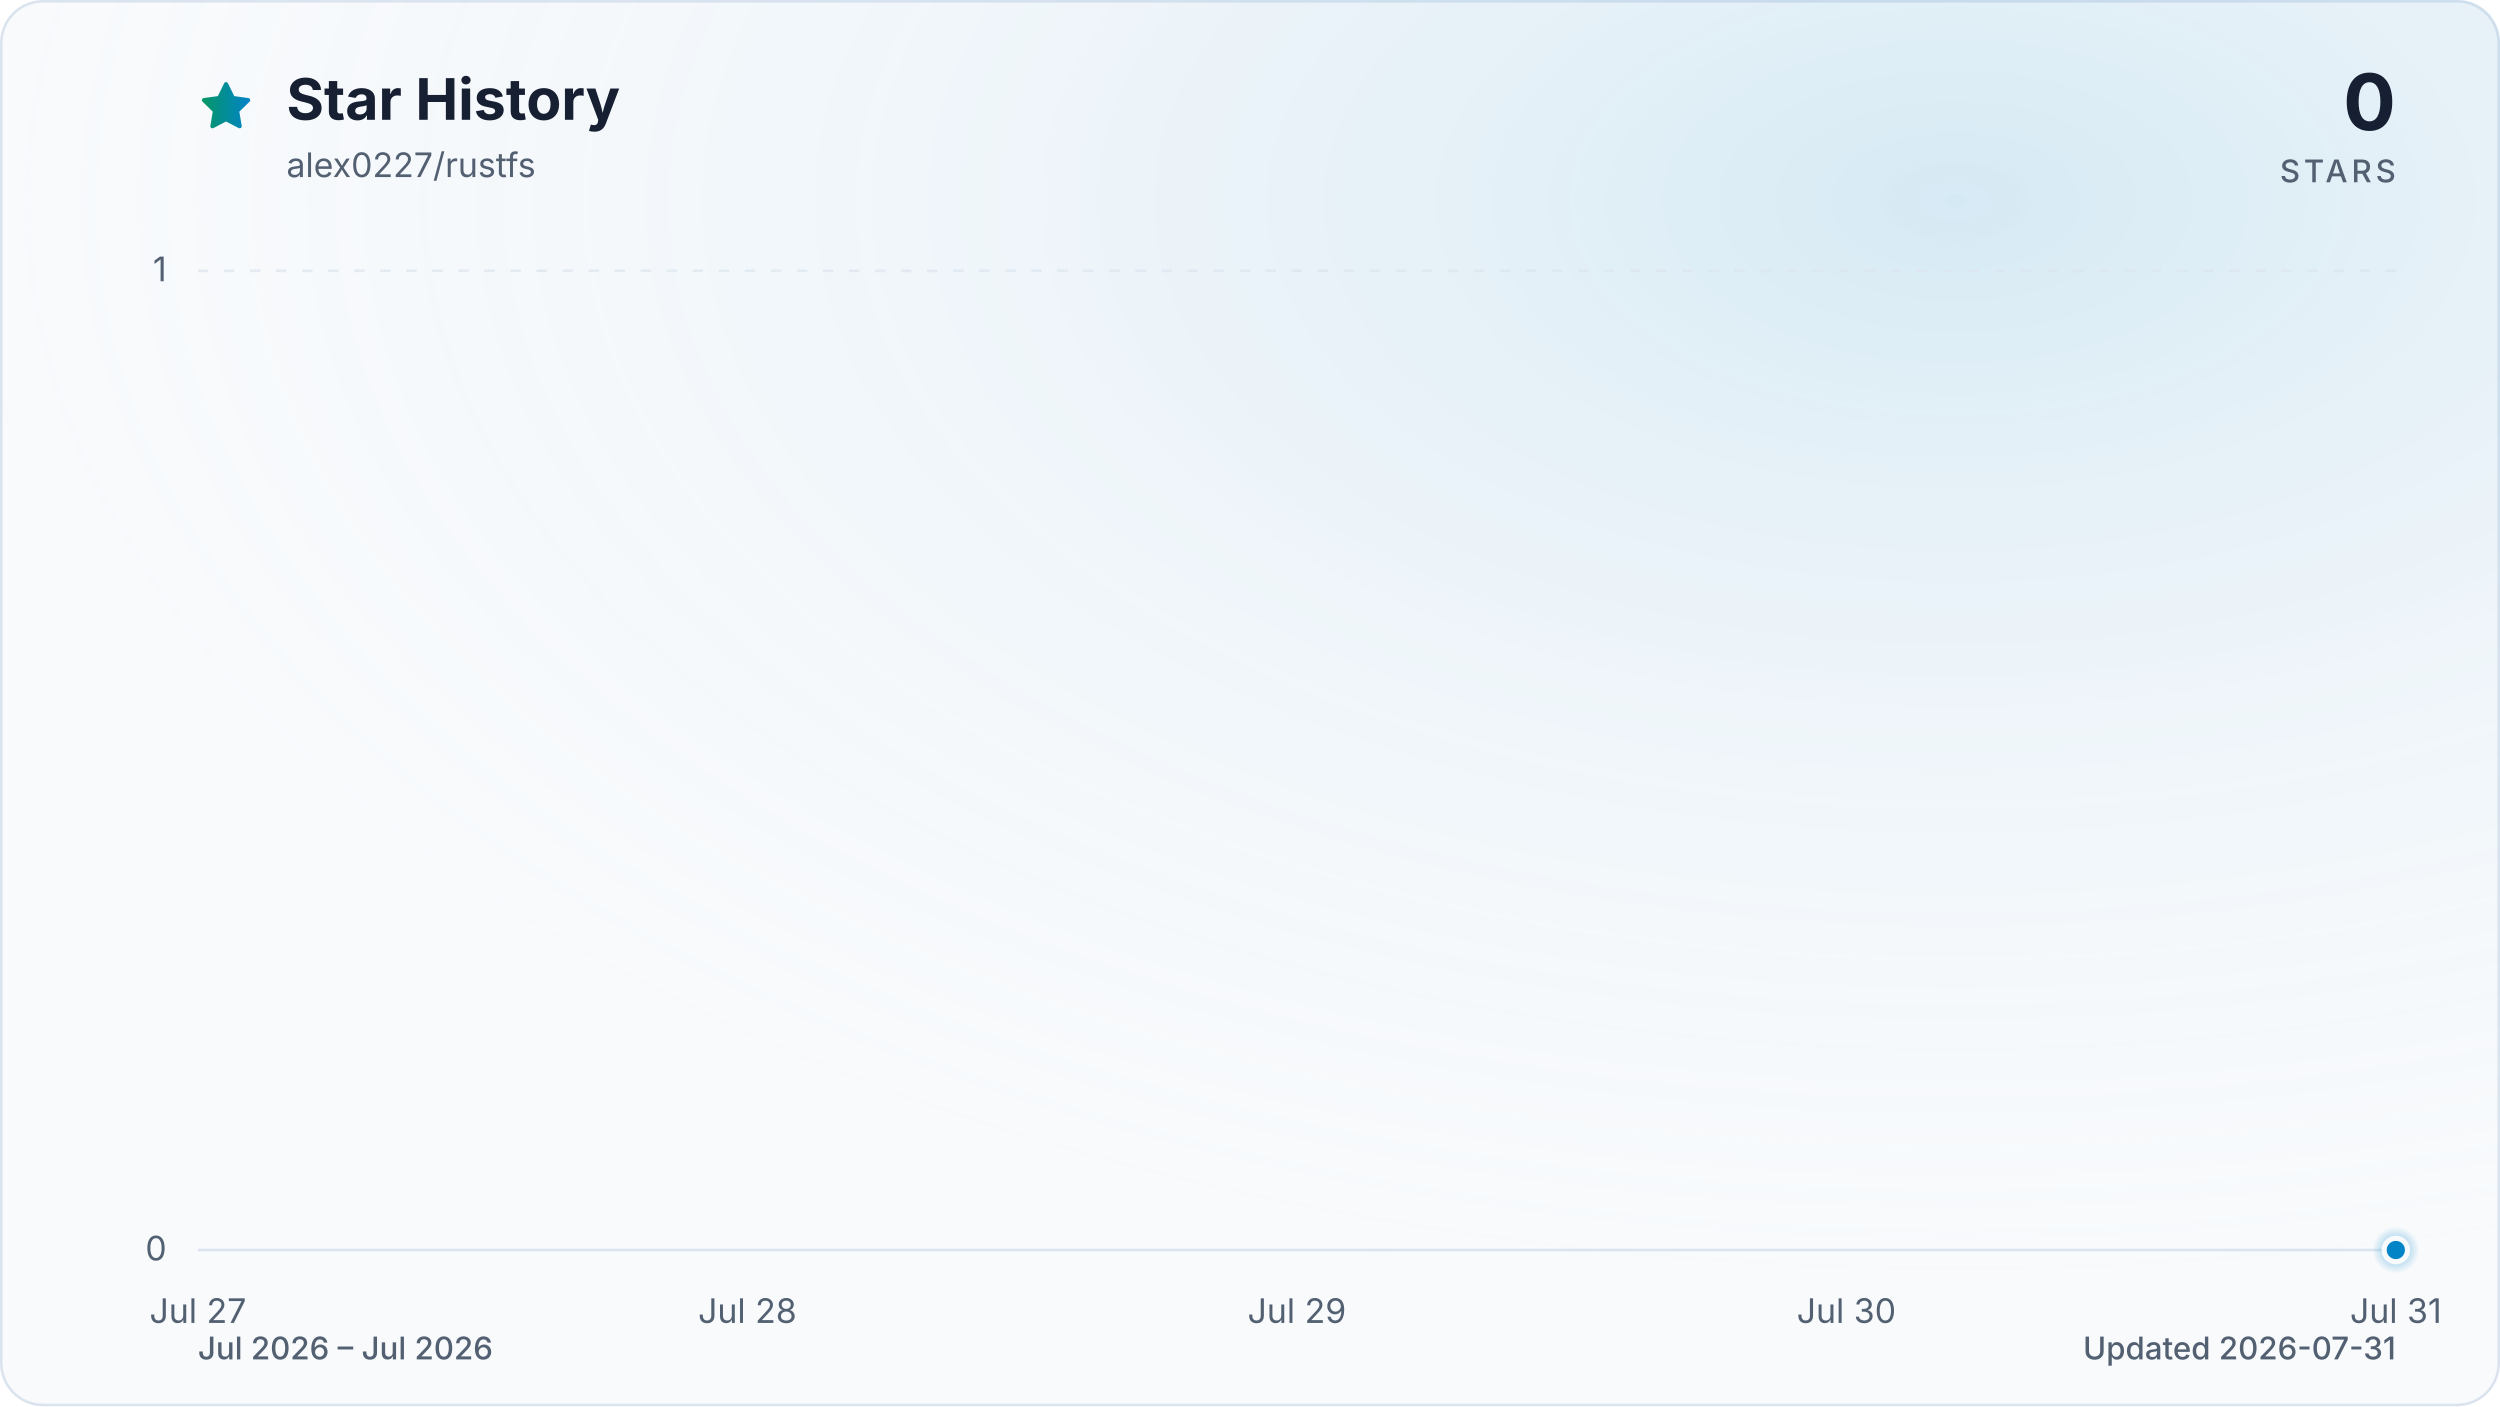
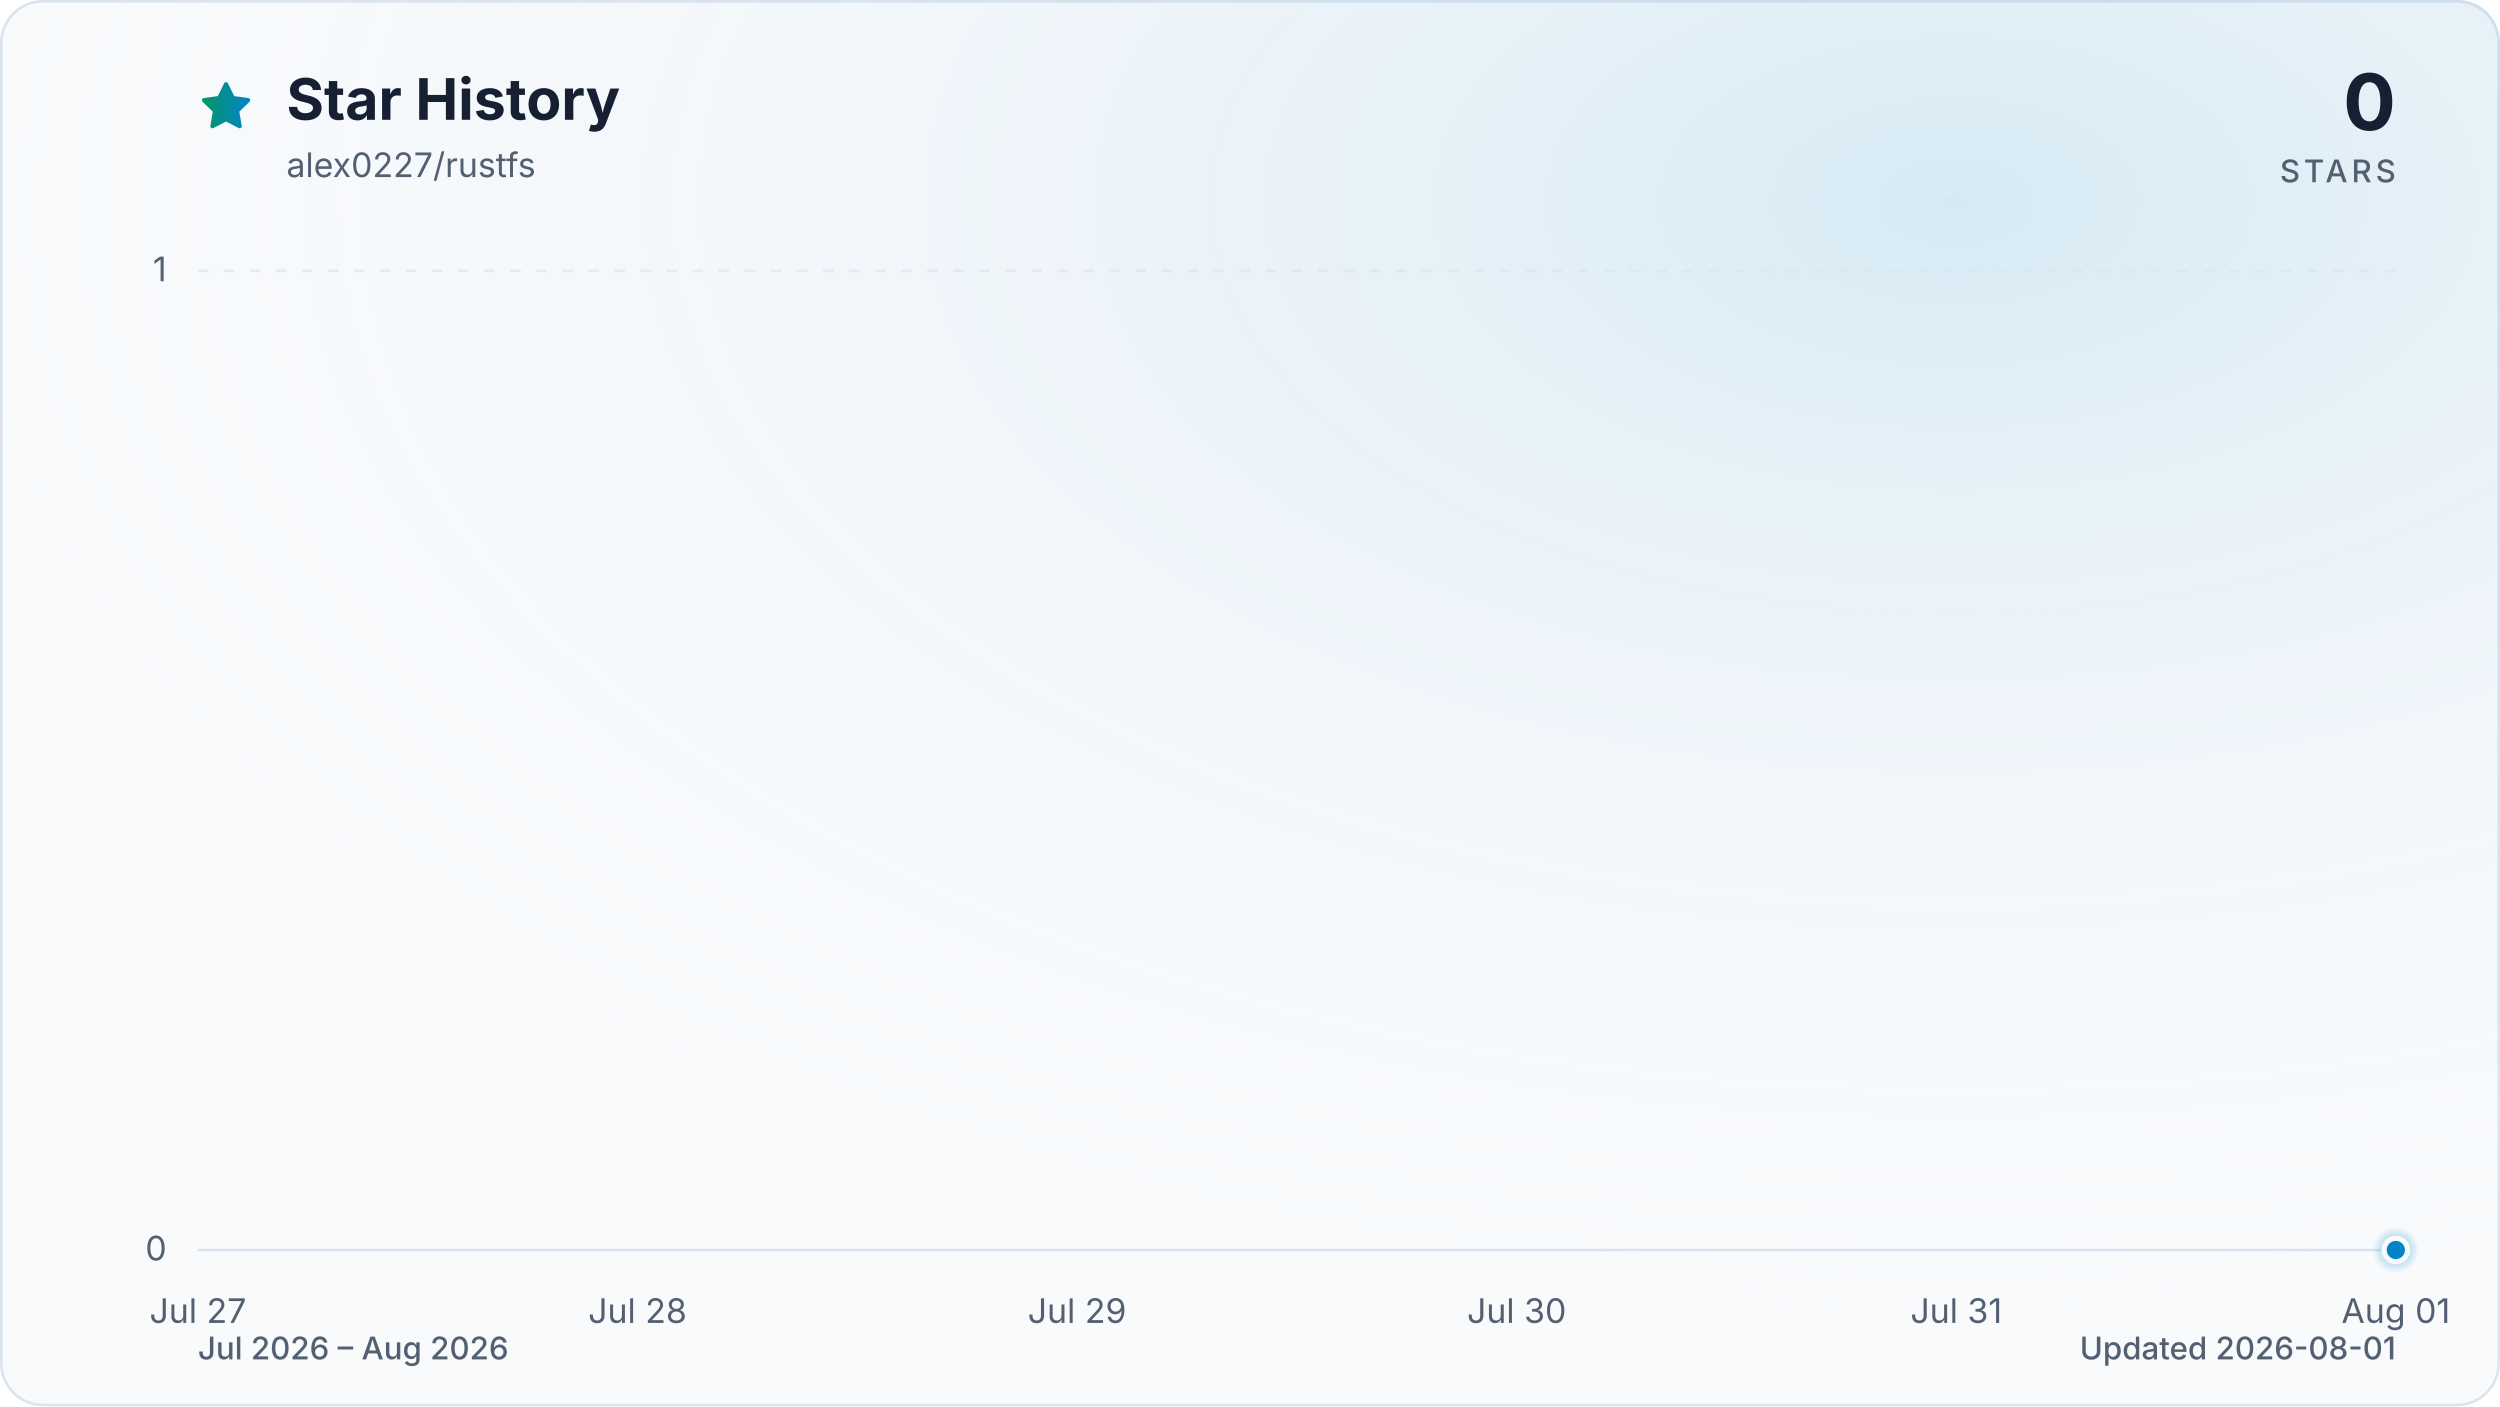
<svg xmlns="http://www.w3.org/2000/svg" viewBox="0 0 960 540" role="img" aria-labelledby="title description" data-style="gradient" data-variant="glow" data-animated="true">
  <defs>
    <linearGradient id="trend" x1="0" y1="0" x2="1" y2="0">
      <stop offset="0%" stop-color="#059669" />
      <stop offset="100%" stop-color="#0284c7" />
    </linearGradient>
    <linearGradient id="area" x1="0" y1="0" x2="0" y2="1">
      <stop offset="0%" stop-color="#059669" stop-opacity="0.30" />
      <stop offset="55%" stop-color="#0284c7" stop-opacity="0.10" />
      <stop offset="100%" stop-color="#0284c7" stop-opacity="0.01" />
    </linearGradient>
    <radialGradient id="marker-halo" cx="50%" cy="50%" r="50%">
      <stop offset="0%" stop-color="#0284c7" stop-opacity="0.55" />
      <stop offset="100%" stop-color="#0284c7" stop-opacity="0" />
    </radialGradient>
    <radialGradient id="surface-glow" cx="78%" cy="14%" r="80%">
      <stop offset="0%" stop-color="#0284c7" stop-opacity="0.14" />
      <stop offset="100%" stop-color="#f8fafc" stop-opacity="0" />
    </radialGradient>
    <filter id="trend-glow" x="-20%" y="-20%" width="140%" height="140%">
      <feGaussianBlur stdDeviation="7" />
    </filter>
  </defs>
  <style>
.trend-enter{transform-box:fill-box;transform-origin:center;animation:trend-enter 520ms cubic-bezier(0.16,1,0.3,1)}
.marker-enter{transform-box:fill-box;transform-origin:center;animation:marker-enter 320ms cubic-bezier(0.16,1,0.3,1) 200ms both}
.marker-pulse{transform-box:fill-box;transform-origin:center;animation:marker-pulse 2.6s ease-out infinite}
@keyframes trend-enter{from{opacity:.35;transform:translateY(10px)}to{opacity:1;transform:translateY(0)}}
@keyframes marker-enter{from{opacity:0;transform:scale(.4)}to{opacity:1;transform:scale(1)}}
@keyframes marker-pulse{0%{opacity:.5;transform:scale(.7)}70%,100%{opacity:0;transform:scale(2.1)}}
@media (prefers-reduced-motion:reduce){.trend-enter,.marker-enter,.marker-pulse{animation:none!important}}
@media (prefers-reduced-motion:reduce){.marker-pulse{opacity:0}}
</style>
  <rect x="0.5" y="0.5" width="959" height="539" fill="#f8fafc" stroke="#dbe4ee" stroke-width="1" rx="16" />
  <rect width="960" height="540" fill="url(#surface-glow)" rx="16" />
  <path d="M12 2.6l2.9 5.9 6.5.9-4.7 4.6 1.1 6.5-5.8-3-5.8 3 1.1-6.5-4.7-4.6 6.5-.9L12 2.6Z" transform="translate(76 30) scale(.9)" fill="url(#trend)" stroke="url(#trend)" stroke-width="1.8" stroke-linejoin="round" aria-hidden="true" />
  <text x="110" y="46" fill="#172033" font-family="ui-sans-serif, system-ui, -apple-system, BlinkMacSystemFont, 'Segoe UI', sans-serif" font-size="22" font-weight="700">Star History</text>
  <text x="110" y="68" fill="#526072" font-family="ui-sans-serif, system-ui, -apple-system, BlinkMacSystemFont, 'Segoe UI', sans-serif" font-size="13">alex0227/rustfs</text>
  <text x="920" y="50" fill="#172033" font-family="ui-sans-serif, system-ui, -apple-system, BlinkMacSystemFont, 'Segoe UI', sans-serif" font-size="30" font-weight="700" text-anchor="end">0</text>
  <text x="920" y="70" fill="#526072" font-family="ui-sans-serif, system-ui, -apple-system, BlinkMacSystemFont, 'Segoe UI', sans-serif" font-size="12" font-weight="500" letter-spacing="1.5" text-anchor="end">STARS</text>
  <line x1="76" y1="480.0" x2="920" y2="480.0" stroke="#dbe4ee" stroke-width="1" stroke-dasharray="0" opacity="1" />
  <text x="64" y="484.0" fill="#526072" font-family="ui-sans-serif, system-ui, -apple-system, BlinkMacSystemFont, 'Segoe UI', sans-serif" font-size="13" text-anchor="end">0</text>
  <line x1="76" y1="104.0" x2="920" y2="104.0" stroke="#dbe4ee" stroke-width="1" stroke-dasharray="4 6" opacity="0.7" />
  <text x="64" y="108.0" fill="#526072" font-family="ui-sans-serif, system-ui, -apple-system, BlinkMacSystemFont, 'Segoe UI', sans-serif" font-size="13" text-anchor="end">1</text>
  <text x="76.0" y="508" fill="#526072" font-family="ui-sans-serif, system-ui, -apple-system, BlinkMacSystemFont, 'Segoe UI', sans-serif" font-size="13" text-anchor="middle">Jul 27</text>
-   <text x="287.0" y="508" fill="#526072" font-family="ui-sans-serif, system-ui, -apple-system, BlinkMacSystemFont, 'Segoe UI', sans-serif" font-size="13" text-anchor="middle">Jul 28</text>
-   <text x="498.0" y="508" fill="#526072" font-family="ui-sans-serif, system-ui, -apple-system, BlinkMacSystemFont, 'Segoe UI', sans-serif" font-size="13" text-anchor="middle">Jul 29</text>
-   <text x="709.0" y="508" fill="#526072" font-family="ui-sans-serif, system-ui, -apple-system, BlinkMacSystemFont, 'Segoe UI', sans-serif" font-size="13" text-anchor="middle">Jul 30</text>
-   <text x="920.0" y="508" fill="#526072" font-family="ui-sans-serif, system-ui, -apple-system, BlinkMacSystemFont, 'Segoe UI', sans-serif" font-size="13" text-anchor="middle">Jul 31</text>
+   <text x="244.8" y="508" fill="#526072" font-family="ui-sans-serif, system-ui, -apple-system, BlinkMacSystemFont, 'Segoe UI', sans-serif" font-size="13" text-anchor="middle">Jul 28</text>
+   <text x="413.6" y="508" fill="#526072" font-family="ui-sans-serif, system-ui, -apple-system, BlinkMacSystemFont, 'Segoe UI', sans-serif" font-size="13" text-anchor="middle">Jul 29</text>
+   <text x="582.4" y="508" fill="#526072" font-family="ui-sans-serif, system-ui, -apple-system, BlinkMacSystemFont, 'Segoe UI', sans-serif" font-size="13" text-anchor="middle">Jul 30</text>
+   <text x="751.2" y="508" fill="#526072" font-family="ui-sans-serif, system-ui, -apple-system, BlinkMacSystemFont, 'Segoe UI', sans-serif" font-size="13" text-anchor="middle">Jul 31</text>
+   <text x="920.0" y="508" fill="#526072" font-family="ui-sans-serif, system-ui, -apple-system, BlinkMacSystemFont, 'Segoe UI', sans-serif" font-size="13" text-anchor="middle">Aug 01</text>
  <g class="trend-enter">
-     <path d="M 76.0 480.0 C 146.3 480.0, 216.7 480.0, 287.0 480.0 C 357.3 480.0, 427.7 480.0, 498.0 480.0 C 568.3 480.0, 638.7 480.0, 709.0 480.0 C 779.3 480.0, 849.7 480.0, 920.0 480.0 L 920.0 480.0 L 76.0 480.0 Z" fill="url(#area)" />
-     <path d="M 76.0 480.0 C 146.3 480.0, 216.7 480.0, 287.0 480.0 C 357.3 480.0, 427.7 480.0, 498.0 480.0 C 568.3 480.0, 638.7 480.0, 709.0 480.0 C 779.3 480.0, 849.7 480.0, 920.0 480.0" fill="none" stroke="url(#trend)" stroke-width="12" stroke-linecap="round" stroke-linejoin="round" opacity="0.16" filter="url(#trend-glow)" />
-     <path d="M 76.0 480.0 C 146.3 480.0, 216.7 480.0, 287.0 480.0 C 357.3 480.0, 427.7 480.0, 498.0 480.0 C 568.3 480.0, 638.7 480.0, 709.0 480.0 C 779.3 480.0, 849.7 480.0, 920.0 480.0" fill="none" stroke="url(#trend)" stroke-width="3" stroke-linecap="round" stroke-linejoin="round" />
+     <path d="M 76.0 480.0 C 132.3 480.0, 188.5 480.0, 244.8 480.0 C 301.1 480.0, 357.3 480.0, 413.6 480.0 C 469.9 480.0, 526.1 480.0, 582.4 480.0 C 638.7 480.0, 694.9 480.0, 751.2 480.0 C 807.5 480.0, 863.7 480.0, 920.0 480.0 L 920.0 480.0 L 76.0 480.0 Z" fill="url(#area)" />
+     <path d="M 76.0 480.0 C 132.3 480.0, 188.5 480.0, 244.8 480.0 C 301.1 480.0, 357.3 480.0, 413.6 480.0 C 469.9 480.0, 526.1 480.0, 582.4 480.0 C 638.7 480.0, 694.9 480.0, 751.2 480.0 C 807.5 480.0, 863.7 480.0, 920.0 480.0" fill="none" stroke="url(#trend)" stroke-width="12" stroke-linecap="round" stroke-linejoin="round" opacity="0.16" filter="url(#trend-glow)" />
+     <path d="M 76.0 480.0 C 132.3 480.0, 188.5 480.0, 244.8 480.0 C 301.1 480.0, 357.3 480.0, 413.6 480.0 C 469.9 480.0, 526.1 480.0, 582.4 480.0 C 638.7 480.0, 694.9 480.0, 751.2 480.0 C 807.5 480.0, 863.7 480.0, 920.0 480.0" fill="none" stroke="url(#trend)" stroke-width="3" stroke-linecap="round" stroke-linejoin="round" />
  </g>
  <g class="marker-enter">
    <circle class="marker-pulse" cx="920.0" cy="480.0" r="9" fill="url(#marker-halo)" />
    <circle cx="920.0" cy="480.0" r="4.5" fill="#0284c7" stroke="#f8fafc" stroke-width="2" />
  </g>
-   <text x="76" y="522" fill="#526072" font-family="ui-sans-serif, system-ui, -apple-system, BlinkMacSystemFont, 'Segoe UI', sans-serif" font-size="12" font-weight="500">Jul 2026 – Jul 2026</text>
-   <text x="920" y="522" fill="#526072" font-family="ui-sans-serif, system-ui, -apple-system, BlinkMacSystemFont, 'Segoe UI', sans-serif" font-size="12" font-weight="500" text-anchor="end">Updated 2026-07-31</text>
+   <text x="76" y="522" fill="#526072" font-family="ui-sans-serif, system-ui, -apple-system, BlinkMacSystemFont, 'Segoe UI', sans-serif" font-size="12" font-weight="500">Jul 2026 – Aug 2026</text>
+   <text x="920" y="522" fill="#526072" font-family="ui-sans-serif, system-ui, -apple-system, BlinkMacSystemFont, 'Segoe UI', sans-serif" font-size="12" font-weight="500" text-anchor="end">Updated 2026-08-01</text>
</svg>
